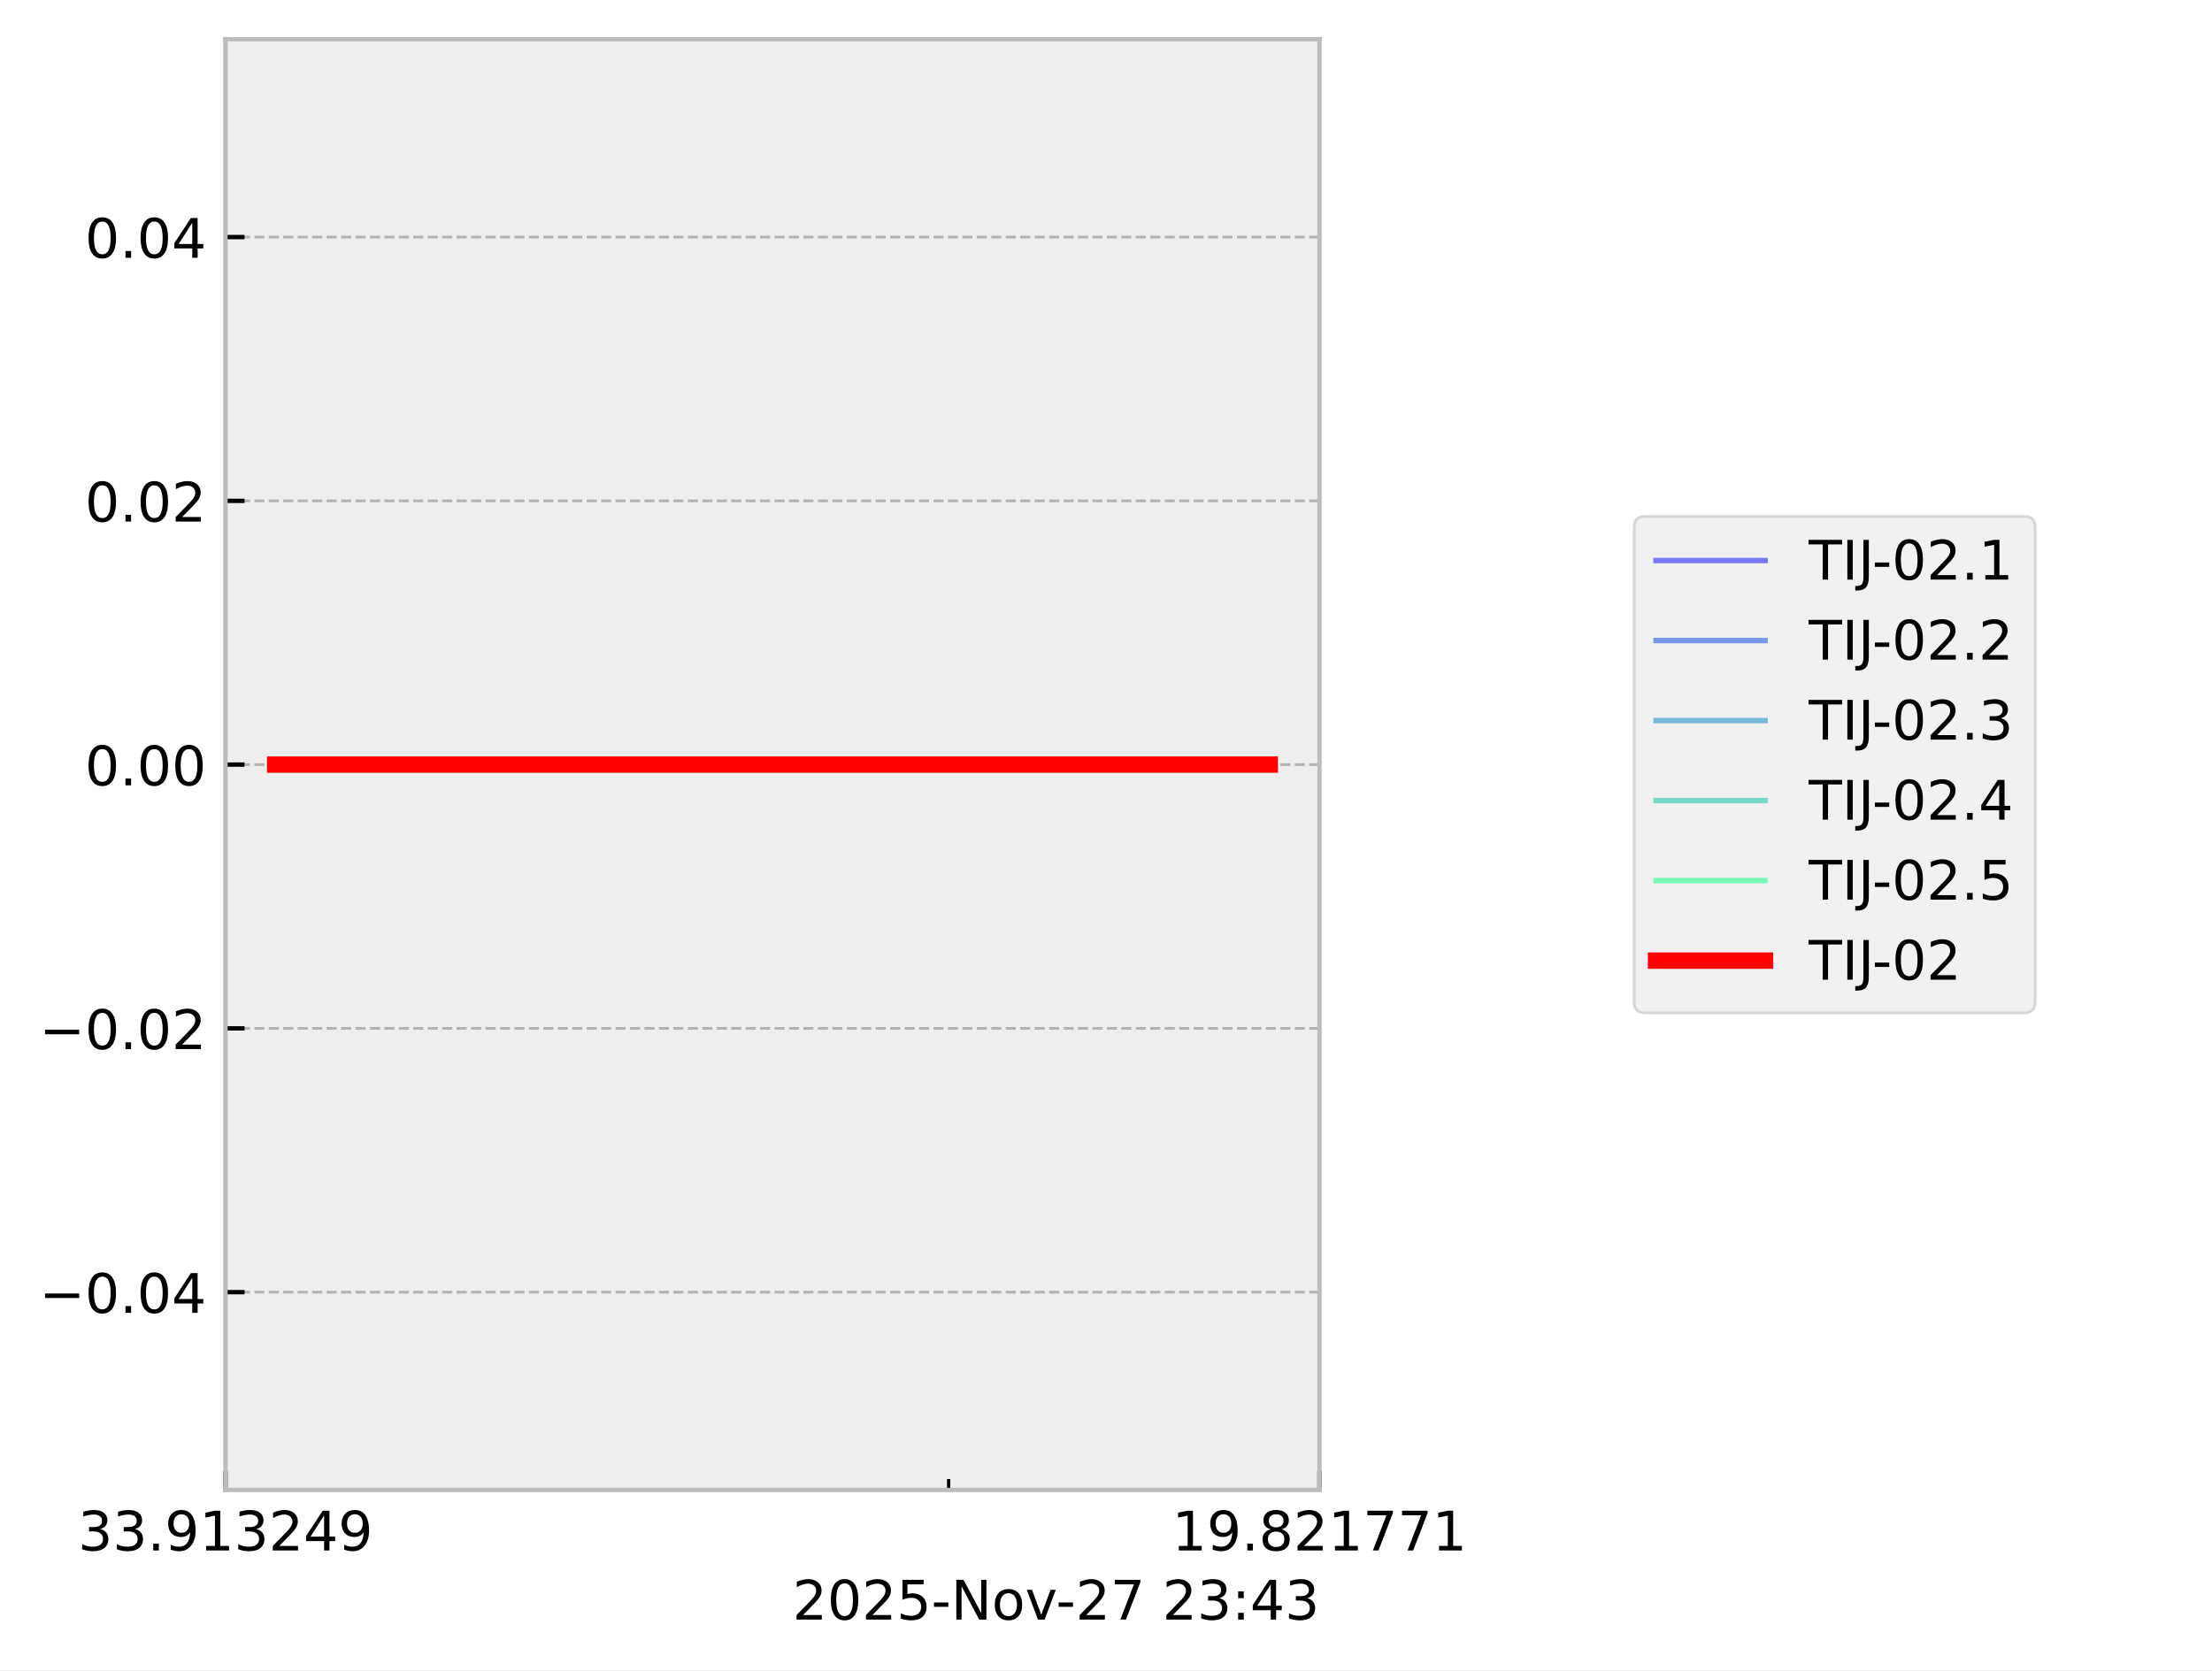
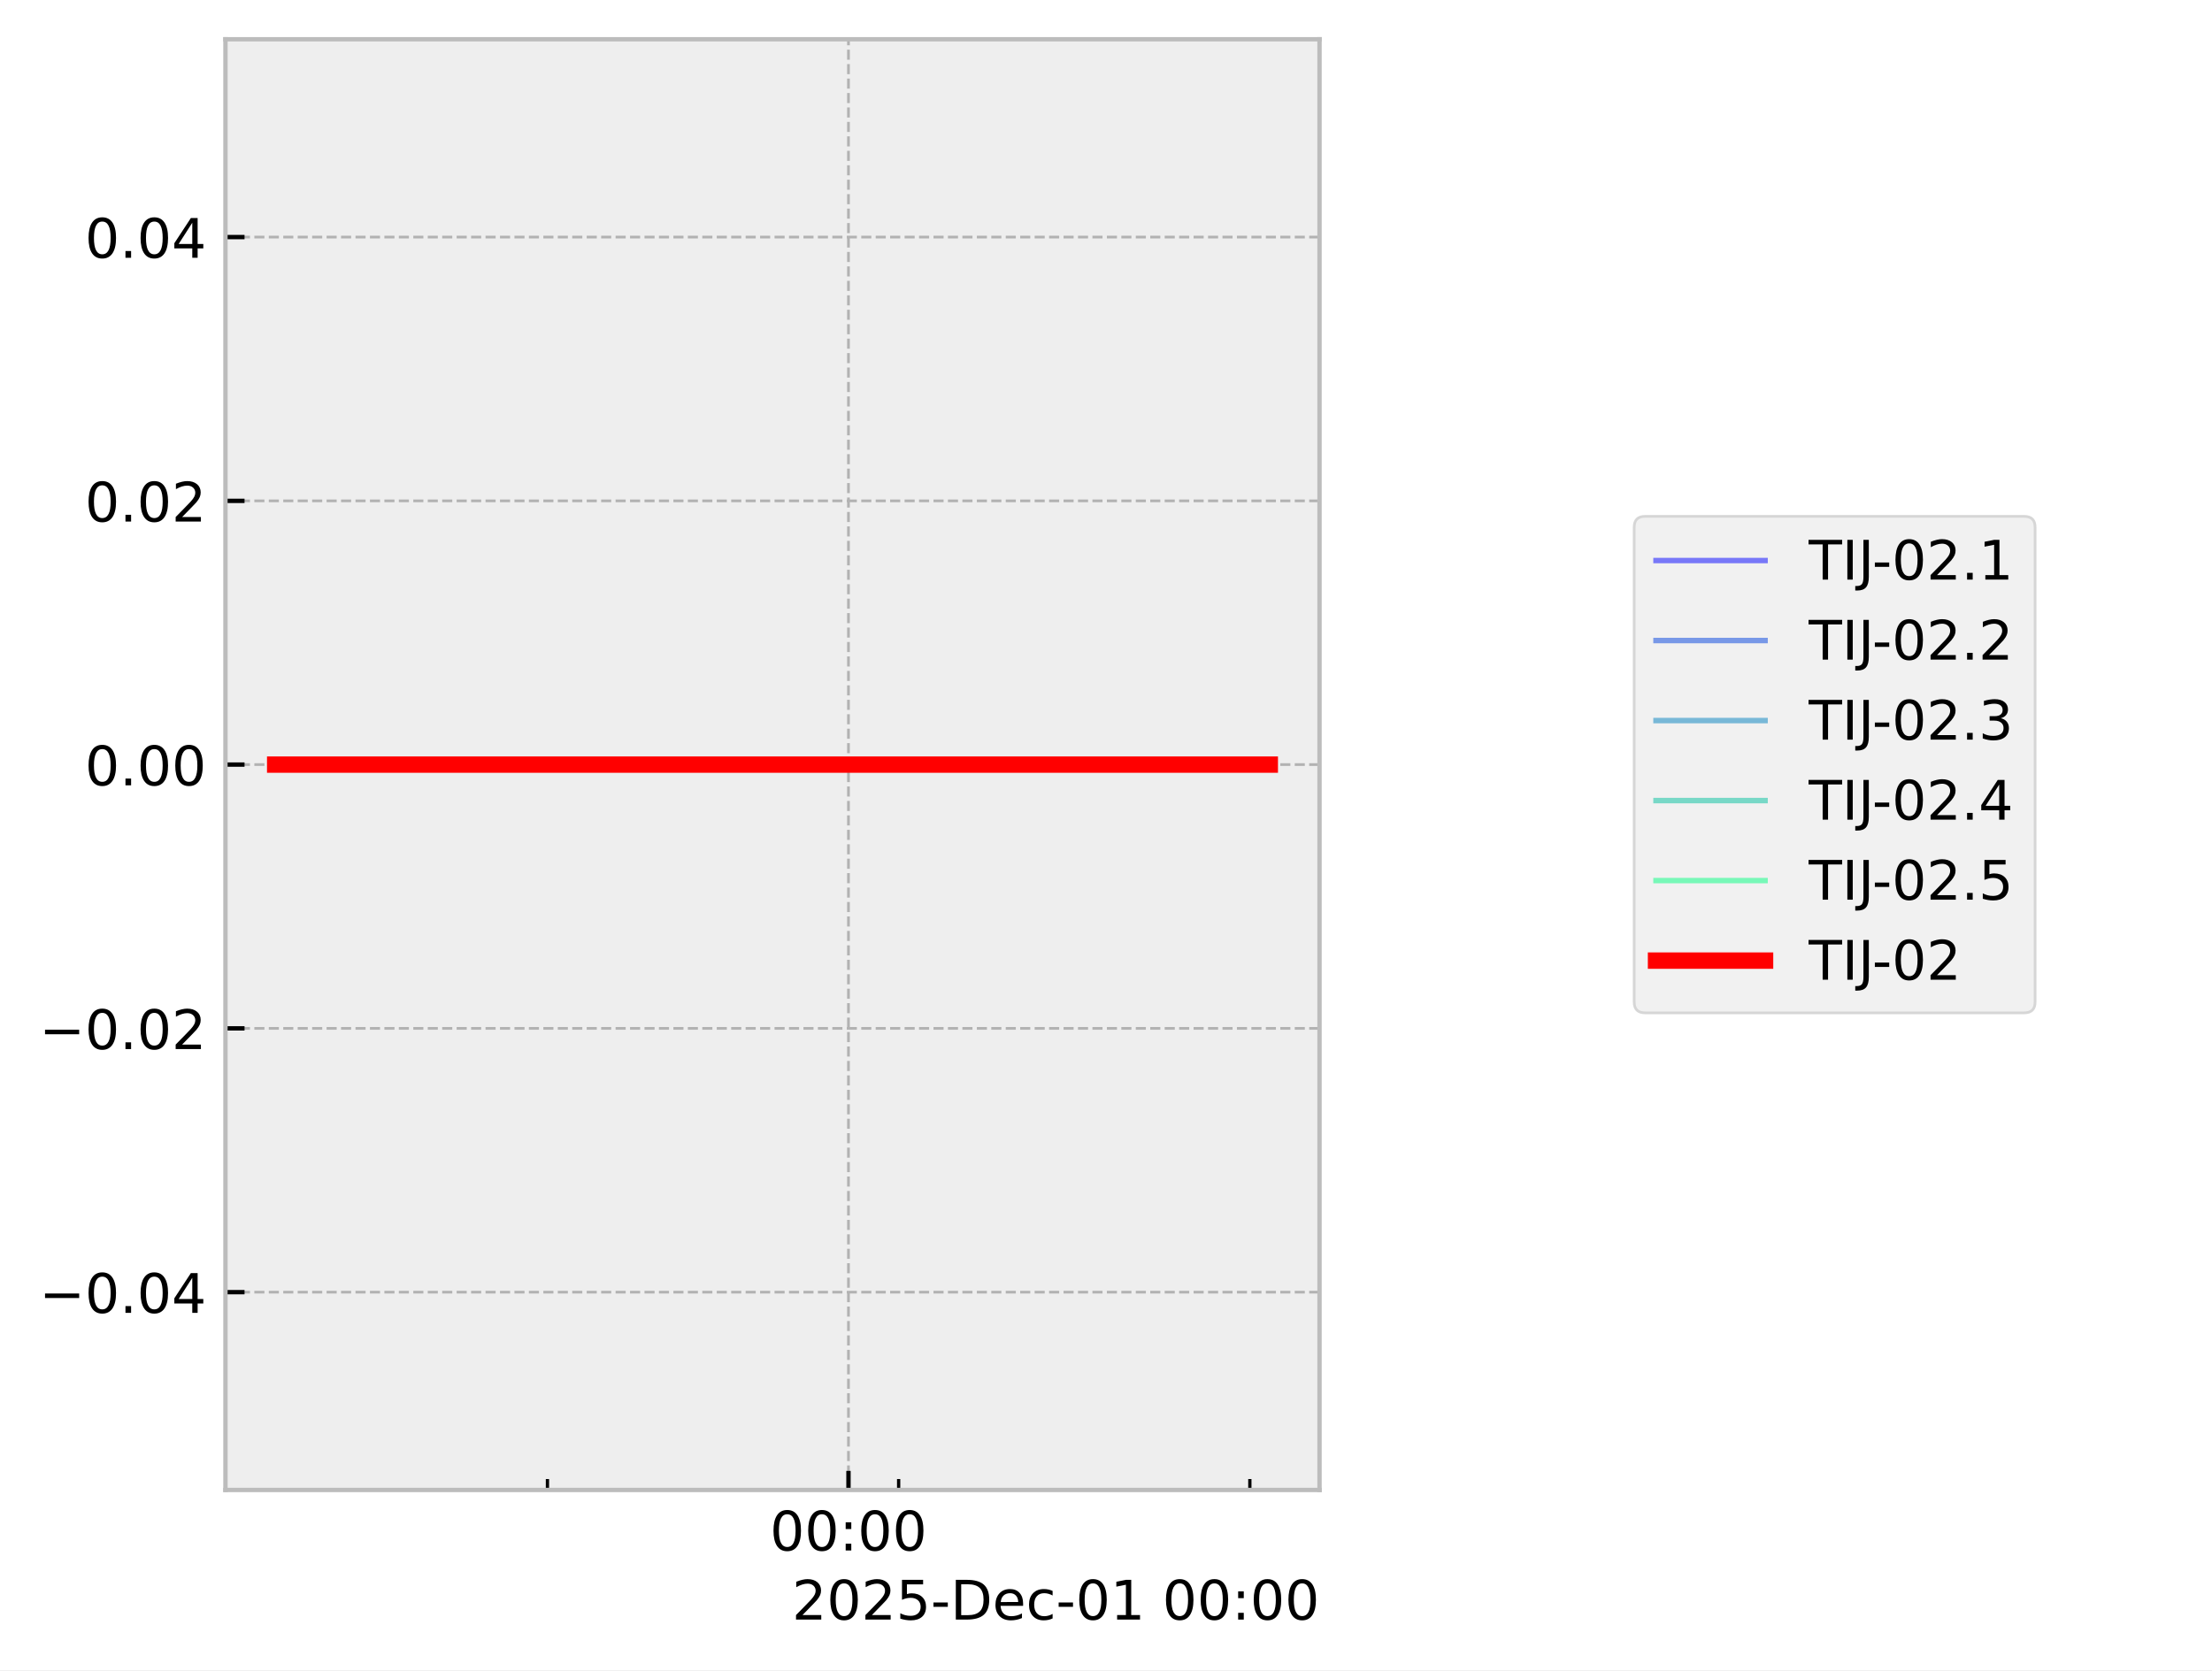
<svg xmlns="http://www.w3.org/2000/svg" xmlns:xlink="http://www.w3.org/1999/xlink" width="405.665pt" height="306.368pt" viewBox="0 0 405.665 306.368" version="1.1">
  <defs>
    <style type="text/css">*{stroke-linejoin: round; stroke-linecap: butt}</style>
  </defs>
  <g id="figure_1">
    <g id="patch_1">
      <path d="M 0 306.368  L 405.665 306.368  L 405.665 0  L 0 0  z " style="fill: #ffffff" />
    </g>
    <g id="axes_1">
      <g id="patch_2">
        <path d="M 41.345 273.312  L 241.991 273.312  L 241.991 7.2  L 41.345 7.2  z " style="fill: #eeeeee" />
      </g>
      <g id="matplotlib.axis_1">
        <g id="xtick_1">
          <g id="line2d_1">
-             <path d="M 41.345 273.312  L 41.345 7.2  " clip-path="url(#p475683cf12)" style="fill: none; stroke-dasharray: 1.85,0.8; stroke-dashoffset: 0; stroke: #b2b2b2; stroke-width: 0.5" />
+             <path d="M 155.604 273.312  L 155.604 7.2  " clip-path="url(#p43909d3e35)" style="fill: none; stroke-dasharray: 1.85,0.8; stroke-dashoffset: 0; stroke: #b2b2b2; stroke-width: 0.5" />
          </g>
          <g id="line2d_2">
            <defs>
-               <path id="m27b5d7726f" d="M 0 0  L 0 -3.5  " style="stroke: #000000; stroke-width: 0.8" />
-             </defs>
-             <g>
-               <use xlink:href="#m27b5d7726f" x="41.345" y="273.312" style="stroke: #000000; stroke-width: 0.8" />
+               <path id="m5851b4f809" d="M 0 0  L 0 -3.5  " style="stroke: #000000; stroke-width: 0.8" />
+             </defs>
+             <g>
+               <use xlink:href="#m5851b4f809" x="155.604" y="273.312" style="stroke: #000000; stroke-width: 0.8" />
            </g>
          </g>
          <g id="text_1">
-             <g transform="translate(14.30625 284.4104) scale(0.1 -0.1)">
+             <g transform="translate(141.1946 284.4104) scale(0.1 -0.1)">
              <defs>
-                 <path id="DejaVuSans-33" d="M 2597 2516  Q 3050 2419 3304 2112  Q 3559 1806 3559 1356  Q 3559 666 3084 287  Q 2609 -91 1734 -91  Q 1441 -91 1130 -33  Q 819 25 488 141  L 488 750  Q 750 597 1062 519  Q 1375 441 1716 441  Q 2309 441 2620 675  Q 2931 909 2931 1356  Q 2931 1769 2642 2001  Q 2353 2234 1838 2234  L 1294 2234  L 1294 2753  L 1863 2753  Q 2328 2753 2575 2939  Q 2822 3125 2822 3475  Q 2822 3834 2567 4026  Q 2313 4219 1838 4219  Q 1578 4219 1281 4162  Q 984 4106 628 3988  L 628 4550  Q 988 4650 1302 4700  Q 1616 4750 1894 4750  Q 2613 4750 3031 4423  Q 3450 4097 3450 3541  Q 3450 3153 3228 2886  Q 3006 2619 2597 2516  z " transform="scale(0.015625)" />
-                 <path id="DejaVuSans-2e" d="M 684 794  L 1344 794  L 1344 0  L 684 0  L 684 794  z " transform="scale(0.015625)" />
-                 <path id="DejaVuSans-39" d="M 703 97  L 703 672  Q 941 559 1184 500  Q 1428 441 1663 441  Q 2288 441 2617 861  Q 2947 1281 2994 2138  Q 2813 1869 2534 1725  Q 2256 1581 1919 1581  Q 1219 1581 811 2004  Q 403 2428 403 3163  Q 403 3881 828 4315  Q 1253 4750 1959 4750  Q 2769 4750 3195 4129  Q 3622 3509 3622 2328  Q 3622 1225 3098 567  Q 2575 -91 1691 -91  Q 1453 -91 1209 -44  Q 966 3 703 97  z M 1959 2075  Q 2384 2075 2632 2365  Q 2881 2656 2881 3163  Q 2881 3666 2632 3958  Q 2384 4250 1959 4250  Q 1534 4250 1286 3958  Q 1038 3666 1038 3163  Q 1038 2656 1286 2365  Q 1534 2075 1959 2075  z " transform="scale(0.015625)" />
-                 <path id="DejaVuSans-31" d="M 794 531  L 1825 531  L 1825 4091  L 703 3866  L 703 4441  L 1819 4666  L 2450 4666  L 2450 531  L 3481 531  L 3481 0  L 794 0  L 794 531  z " transform="scale(0.015625)" />
-                 <path id="DejaVuSans-32" d="M 1228 531  L 3431 531  L 3431 0  L 469 0  L 469 531  Q 828 903 1448 1529  Q 2069 2156 2228 2338  Q 2531 2678 2651 2914  Q 2772 3150 2772 3378  Q 2772 3750 2511 3984  Q 2250 4219 1831 4219  Q 1534 4219 1204 4116  Q 875 4013 500 3803  L 500 4441  Q 881 4594 1212 4672  Q 1544 4750 1819 4750  Q 2544 4750 2975 4387  Q 3406 4025 3406 3419  Q 3406 3131 3298 2873  Q 3191 2616 2906 2266  Q 2828 2175 2409 1742  Q 1991 1309 1228 531  z " transform="scale(0.015625)" />
-                 <path id="DejaVuSans-34" d="M 2419 4116  L 825 1625  L 2419 1625  L 2419 4116  z M 2253 4666  L 3047 4666  L 3047 1625  L 3713 1625  L 3713 1100  L 3047 1100  L 3047 0  L 2419 0  L 2419 1100  L 313 1100  L 313 1709  L 2253 4666  z " transform="scale(0.015625)" />
+                 <path id="DejaVuSans-30" d="M 2034 4250  Q 1547 4250 1301 3770  Q 1056 3291 1056 2328  Q 1056 1369 1301 889  Q 1547 409 2034 409  Q 2525 409 2770 889  Q 3016 1369 3016 2328  Q 3016 3291 2770 3770  Q 2525 4250 2034 4250  z M 2034 4750  Q 2819 4750 3233 4129  Q 3647 3509 3647 2328  Q 3647 1150 3233 529  Q 2819 -91 2034 -91  Q 1250 -91 836 529  Q 422 1150 422 2328  Q 422 3509 836 4129  Q 1250 4750 2034 4750  z " transform="scale(0.015625)" />
+                 <path id="DejaVuSans-3a" d="M 750 794  L 1409 794  L 1409 0  L 750 0  L 750 794  z M 750 3309  L 1409 3309  L 1409 2516  L 750 2516  L 750 3309  z " transform="scale(0.015625)" />
              </defs>
-               <use xlink:href="#DejaVuSans-33" />
-               <use xlink:href="#DejaVuSans-33" transform="translate(63.62305 0)" />
-               <use xlink:href="#DejaVuSans-2e" transform="translate(127.2461 0)" />
-               <use xlink:href="#DejaVuSans-39" transform="translate(159.0332 0)" />
-               <use xlink:href="#DejaVuSans-31" transform="translate(222.6562 0)" />
-               <use xlink:href="#DejaVuSans-33" transform="translate(286.2793 0)" />
-               <use xlink:href="#DejaVuSans-32" transform="translate(349.9023 0)" />
-               <use xlink:href="#DejaVuSans-34" transform="translate(413.5254 0)" />
-               <use xlink:href="#DejaVuSans-39" transform="translate(477.1484 0)" />
+               <use xlink:href="#DejaVuSans-30" />
+               <use xlink:href="#DejaVuSans-30" transform="translate(63.62305 0)" />
+               <use xlink:href="#DejaVuSans-3a" transform="translate(127.2461 0)" />
+               <use xlink:href="#DejaVuSans-30" transform="translate(160.9375 0)" />
+               <use xlink:href="#DejaVuSans-30" transform="translate(224.5605 0)" />
            </g>
          </g>
        </g>
        <g id="xtick_2">
          <g id="line2d_3">
-             <path d="M 241.991 273.312  L 241.991 7.2  " clip-path="url(#p475683cf12)" style="fill: none; stroke-dasharray: 1.85,0.8; stroke-dashoffset: 0; stroke: #b2b2b2; stroke-width: 0.5" />
-           </g>
+             <defs>
+               <path id="m21eb4bd838" d="M 0 0  L 0 -2  " style="stroke: #000000; stroke-width: 0.6" />
+             </defs>
+             <g>
+               <use xlink:href="#m21eb4bd838" x="100.397" y="273.312" style="stroke: #000000; stroke-width: 0.6" />
+             </g>
+           </g>
+         </g>
+         <g id="xtick_3">
          <g id="line2d_4">
            <g>
-               <use xlink:href="#m27b5d7726f" x="241.991" y="273.312" style="stroke: #000000; stroke-width: 0.8" />
-             </g>
-           </g>
-           <g id="text_2">
-             <g transform="translate(214.9522 284.4104) scale(0.1 -0.1)">
-               <defs>
-                 <path id="DejaVuSans-38" d="M 2034 2216  Q 1584 2216 1326 1975  Q 1069 1734 1069 1313  Q 1069 891 1326 650  Q 1584 409 2034 409  Q 2484 409 2743 651  Q 3003 894 3003 1313  Q 3003 1734 2745 1975  Q 2488 2216 2034 2216  z M 1403 2484  Q 997 2584 770 2862  Q 544 3141 544 3541  Q 544 4100 942 4425  Q 1341 4750 2034 4750  Q 2731 4750 3128 4425  Q 3525 4100 3525 3541  Q 3525 3141 3298 2862  Q 3072 2584 2669 2484  Q 3125 2378 3379 2068  Q 3634 1759 3634 1313  Q 3634 634 3220 271  Q 2806 -91 2034 -91  Q 1263 -91 848 271  Q 434 634 434 1313  Q 434 1759 690 2068  Q 947 2378 1403 2484  z M 1172 3481  Q 1172 3119 1398 2916  Q 1625 2713 2034 2713  Q 2441 2713 2670 2916  Q 2900 3119 2900 3481  Q 2900 3844 2670 4047  Q 2441 4250 2034 4250  Q 1625 4250 1398 4047  Q 1172 3844 1172 3481  z " transform="scale(0.015625)" />
-                 <path id="DejaVuSans-37" d="M 525 4666  L 3525 4666  L 3525 4397  L 1831 0  L 1172 0  L 2766 4134  L 525 4134  L 525 4666  z " transform="scale(0.015625)" />
-               </defs>
-               <use xlink:href="#DejaVuSans-31" />
-               <use xlink:href="#DejaVuSans-39" transform="translate(63.62305 0)" />
-               <use xlink:href="#DejaVuSans-2e" transform="translate(127.2461 0)" />
-               <use xlink:href="#DejaVuSans-38" transform="translate(159.0332 0)" />
-               <use xlink:href="#DejaVuSans-32" transform="translate(222.6562 0)" />
-               <use xlink:href="#DejaVuSans-31" transform="translate(286.2793 0)" />
-               <use xlink:href="#DejaVuSans-37" transform="translate(349.9023 0)" />
-               <use xlink:href="#DejaVuSans-37" transform="translate(413.5254 0)" />
-               <use xlink:href="#DejaVuSans-31" transform="translate(477.1484 0)" />
-             </g>
-           </g>
-         </g>
-         <g id="xtick_3">
+               <use xlink:href="#m21eb4bd838" x="164.805" y="273.312" style="stroke: #000000; stroke-width: 0.6" />
+             </g>
+           </g>
+         </g>
+         <g id="xtick_4">
          <g id="line2d_5">
-             <defs>
-               <path id="mb54c30d973" d="M 0 0  L 0 -2  " style="stroke: #000000; stroke-width: 0.6" />
-             </defs>
-             <g>
-               <use xlink:href="#mb54c30d973" x="173.975" y="273.312" style="stroke: #000000; stroke-width: 0.6" />
-             </g>
-           </g>
-         </g>
-         <g id="text_3">
-           <g transform="translate(145.3475 297.0886) scale(0.1 -0.1)">
-             <defs>
-               <path id="DejaVuSans-30" d="M 2034 4250  Q 1547 4250 1301 3770  Q 1056 3291 1056 2328  Q 1056 1369 1301 889  Q 1547 409 2034 409  Q 2525 409 2770 889  Q 3016 1369 3016 2328  Q 3016 3291 2770 3770  Q 2525 4250 2034 4250  z M 2034 4750  Q 2819 4750 3233 4129  Q 3647 3509 3647 2328  Q 3647 1150 3233 529  Q 2819 -91 2034 -91  Q 1250 -91 836 529  Q 422 1150 422 2328  Q 422 3509 836 4129  Q 1250 4750 2034 4750  z " transform="scale(0.015625)" />
+             <g>
+               <use xlink:href="#m21eb4bd838" x="229.213" y="273.312" style="stroke: #000000; stroke-width: 0.6" />
+             </g>
+           </g>
+         </g>
+         <g id="text_2">
+           <g transform="translate(145.2522 297.0886) scale(0.1 -0.1)">
+             <defs>
+               <path id="DejaVuSans-32" d="M 1228 531  L 3431 531  L 3431 0  L 469 0  L 469 531  Q 828 903 1448 1529  Q 2069 2156 2228 2338  Q 2531 2678 2651 2914  Q 2772 3150 2772 3378  Q 2772 3750 2511 3984  Q 2250 4219 1831 4219  Q 1534 4219 1204 4116  Q 875 4013 500 3803  L 500 4441  Q 881 4594 1212 4672  Q 1544 4750 1819 4750  Q 2544 4750 2975 4387  Q 3406 4025 3406 3419  Q 3406 3131 3298 2873  Q 3191 2616 2906 2266  Q 2828 2175 2409 1742  Q 1991 1309 1228 531  z " transform="scale(0.015625)" />
              <path id="DejaVuSans-35" d="M 691 4666  L 3169 4666  L 3169 4134  L 1269 4134  L 1269 2991  Q 1406 3038 1543 3061  Q 1681 3084 1819 3084  Q 2600 3084 3056 2656  Q 3513 2228 3513 1497  Q 3513 744 3044 326  Q 2575 -91 1722 -91  Q 1428 -91 1123 -41  Q 819 9 494 109  L 494 744  Q 775 591 1075 516  Q 1375 441 1709 441  Q 2250 441 2565 725  Q 2881 1009 2881 1497  Q 2881 1984 2565 2268  Q 2250 2553 1709 2553  Q 1456 2553 1204 2497  Q 953 2441 691 2322  L 691 4666  z " transform="scale(0.015625)" />
              <path id="DejaVuSans-2d" d="M 313 2009  L 1997 2009  L 1997 1497  L 313 1497  L 313 2009  z " transform="scale(0.015625)" />
-               <path id="DejaVuSans-4e" d="M 628 4666  L 1478 4666  L 3547 763  L 3547 4666  L 4159 4666  L 4159 0  L 3309 0  L 1241 3903  L 1241 0  L 628 0  L 628 4666  z " transform="scale(0.015625)" />
-               <path id="DejaVuSans-6f" d="M 1959 3097  Q 1497 3097 1228 2736  Q 959 2375 959 1747  Q 959 1119 1226 758  Q 1494 397 1959 397  Q 2419 397 2687 759  Q 2956 1122 2956 1747  Q 2956 2369 2687 2733  Q 2419 3097 1959 3097  z M 1959 3584  Q 2709 3584 3137 3096  Q 3566 2609 3566 1747  Q 3566 888 3137 398  Q 2709 -91 1959 -91  Q 1206 -91 779 398  Q 353 888 353 1747  Q 353 2609 779 3096  Q 1206 3584 1959 3584  z " transform="scale(0.015625)" />
-               <path id="DejaVuSans-76" d="M 191 3500  L 800 3500  L 1894 563  L 2988 3500  L 3597 3500  L 2284 0  L 1503 0  L 191 3500  z " transform="scale(0.015625)" />
+               <path id="DejaVuSans-44" d="M 1259 4147  L 1259 519  L 2022 519  Q 2988 519 3436 956  Q 3884 1394 3884 2338  Q 3884 3275 3436 3711  Q 2988 4147 2022 4147  L 1259 4147  z M 628 4666  L 1925 4666  Q 3281 4666 3915 4102  Q 4550 3538 4550 2338  Q 4550 1131 3912 565  Q 3275 0 1925 0  L 628 0  L 628 4666  z " transform="scale(0.015625)" />
+               <path id="DejaVuSans-65" d="M 3597 1894  L 3597 1613  L 953 1613  Q 991 1019 1311 708  Q 1631 397 2203 397  Q 2534 397 2845 478  Q 3156 559 3463 722  L 3463 178  Q 3153 47 2828 -22  Q 2503 -91 2169 -91  Q 1331 -91 842 396  Q 353 884 353 1716  Q 353 2575 817 3079  Q 1281 3584 2069 3584  Q 2775 3584 3186 3129  Q 3597 2675 3597 1894  z M 3022 2063  Q 3016 2534 2758 2815  Q 2500 3097 2075 3097  Q 1594 3097 1305 2825  Q 1016 2553 972 2059  L 3022 2063  z " transform="scale(0.015625)" />
+               <path id="DejaVuSans-63" d="M 3122 3366  L 3122 2828  Q 2878 2963 2633 3030  Q 2388 3097 2138 3097  Q 1578 3097 1268 2742  Q 959 2388 959 1747  Q 959 1106 1268 751  Q 1578 397 2138 397  Q 2388 397 2633 464  Q 2878 531 3122 666  L 3122 134  Q 2881 22 2623 -34  Q 2366 -91 2075 -91  Q 1284 -91 818 406  Q 353 903 353 1747  Q 353 2603 823 3093  Q 1294 3584 2113 3584  Q 2378 3584 2631 3529  Q 2884 3475 3122 3366  z " transform="scale(0.015625)" />
+               <path id="DejaVuSans-31" d="M 794 531  L 1825 531  L 1825 4091  L 703 3866  L 703 4441  L 1819 4666  L 2450 4666  L 2450 531  L 3481 531  L 3481 0  L 794 0  L 794 531  z " transform="scale(0.015625)" />
              <path id="DejaVuSans-20" transform="scale(0.015625)" />
-               <path id="DejaVuSans-3a" d="M 750 794  L 1409 794  L 1409 0  L 750 0  L 750 794  z M 750 3309  L 1409 3309  L 1409 2516  L 750 2516  L 750 3309  z " transform="scale(0.015625)" />
            </defs>
            <use xlink:href="#DejaVuSans-32" />
            <use xlink:href="#DejaVuSans-30" transform="translate(63.62305 0)" />
            <use xlink:href="#DejaVuSans-32" transform="translate(127.2461 0)" />
            <use xlink:href="#DejaVuSans-35" transform="translate(190.8691 0)" />
            <use xlink:href="#DejaVuSans-2d" transform="translate(254.4922 0)" />
-             <use xlink:href="#DejaVuSans-4e" transform="translate(290.5762 0)" />
-             <use xlink:href="#DejaVuSans-6f" transform="translate(365.3809 0)" />
-             <use xlink:href="#DejaVuSans-76" transform="translate(426.5625 0)" />
-             <use xlink:href="#DejaVuSans-2d" transform="translate(483.1172 0)" />
-             <use xlink:href="#DejaVuSans-32" transform="translate(519.2012 0)" />
-             <use xlink:href="#DejaVuSans-37" transform="translate(582.8242 0)" />
-             <use xlink:href="#DejaVuSans-20" transform="translate(646.4473 0)" />
-             <use xlink:href="#DejaVuSans-32" transform="translate(678.2344 0)" />
-             <use xlink:href="#DejaVuSans-33" transform="translate(741.8574 0)" />
-             <use xlink:href="#DejaVuSans-3a" transform="translate(805.4805 0)" />
-             <use xlink:href="#DejaVuSans-34" transform="translate(839.1719 0)" />
-             <use xlink:href="#DejaVuSans-33" transform="translate(902.7949 0)" />
+             <use xlink:href="#DejaVuSans-44" transform="translate(290.5762 0)" />
+             <use xlink:href="#DejaVuSans-65" transform="translate(367.5781 0)" />
+             <use xlink:href="#DejaVuSans-63" transform="translate(429.1016 0)" />
+             <use xlink:href="#DejaVuSans-2d" transform="translate(484.082 0)" />
+             <use xlink:href="#DejaVuSans-30" transform="translate(520.166 0)" />
+             <use xlink:href="#DejaVuSans-31" transform="translate(583.7891 0)" />
+             <use xlink:href="#DejaVuSans-20" transform="translate(647.4121 0)" />
+             <use xlink:href="#DejaVuSans-30" transform="translate(679.1992 0)" />
+             <use xlink:href="#DejaVuSans-30" transform="translate(742.8223 0)" />
+             <use xlink:href="#DejaVuSans-3a" transform="translate(806.4453 0)" />
+             <use xlink:href="#DejaVuSans-30" transform="translate(840.1367 0)" />
+             <use xlink:href="#DejaVuSans-30" transform="translate(903.7598 0)" />
          </g>
        </g>
      </g>
      <g id="matplotlib.axis_2">
        <g id="ytick_1">
          <g id="line2d_6">
-             <path d="M 41.345 237.024  L 241.991 237.024  " clip-path="url(#p475683cf12)" style="fill: none; stroke-dasharray: 1.85,0.8; stroke-dashoffset: 0; stroke: #b2b2b2; stroke-width: 0.5" />
+             <path d="M 41.345 237.024  L 241.991 237.024  " clip-path="url(#p43909d3e35)" style="fill: none; stroke-dasharray: 1.85,0.8; stroke-dashoffset: 0; stroke: #b2b2b2; stroke-width: 0.5" />
          </g>
          <g id="line2d_7">
            <defs>
-               <path id="mae4fdb8801" d="M 0 0  L 3.5 0  " style="stroke: #000000; stroke-width: 0.8" />
-             </defs>
-             <g>
-               <use xlink:href="#mae4fdb8801" x="41.345" y="237.024" style="stroke: #000000; stroke-width: 0.8" />
-             </g>
-           </g>
-           <g id="text_4">
+               <path id="mce10d69101" d="M 0 0  L 3.5 0  " style="stroke: #000000; stroke-width: 0.8" />
+             </defs>
+             <g>
+               <use xlink:href="#mce10d69101" x="41.345" y="237.024" style="stroke: #000000; stroke-width: 0.8" />
+             </g>
+           </g>
+           <g id="text_3">
            <g transform="translate(7.2 240.8232) scale(0.1 -0.1)">
              <defs>
                <path id="DejaVuSans-2212" d="M 678 2272  L 4684 2272  L 4684 1741  L 678 1741  L 678 2272  z " transform="scale(0.015625)" />
+                 <path id="DejaVuSans-2e" d="M 684 794  L 1344 794  L 1344 0  L 684 0  L 684 794  z " transform="scale(0.015625)" />
+                 <path id="DejaVuSans-34" d="M 2419 4116  L 825 1625  L 2419 1625  L 2419 4116  z M 2253 4666  L 3047 4666  L 3047 1625  L 3713 1625  L 3713 1100  L 3047 1100  L 3047 0  L 2419 0  L 2419 1100  L 313 1100  L 313 1709  L 2253 4666  z " transform="scale(0.015625)" />
              </defs>
              <use xlink:href="#DejaVuSans-2212" />
              <use xlink:href="#DejaVuSans-30" transform="translate(83.78906 0)" />
              <use xlink:href="#DejaVuSans-2e" transform="translate(147.4121 0)" />
              <use xlink:href="#DejaVuSans-30" transform="translate(179.1992 0)" />
              <use xlink:href="#DejaVuSans-34" transform="translate(242.8223 0)" />
            </g>
          </g>
        </g>
        <g id="ytick_2">
          <g id="line2d_8">
-             <path d="M 41.345 188.64  L 241.991 188.64  " clip-path="url(#p475683cf12)" style="fill: none; stroke-dasharray: 1.85,0.8; stroke-dashoffset: 0; stroke: #b2b2b2; stroke-width: 0.5" />
+             <path d="M 41.345 188.64  L 241.991 188.64  " clip-path="url(#p43909d3e35)" style="fill: none; stroke-dasharray: 1.85,0.8; stroke-dashoffset: 0; stroke: #b2b2b2; stroke-width: 0.5" />
          </g>
          <g id="line2d_9">
            <g>
-               <use xlink:href="#mae4fdb8801" x="41.345" y="188.64" style="stroke: #000000; stroke-width: 0.8" />
-             </g>
-           </g>
-           <g id="text_5">
+               <use xlink:href="#mce10d69101" x="41.345" y="188.64" style="stroke: #000000; stroke-width: 0.8" />
+             </g>
+           </g>
+           <g id="text_4">
            <g transform="translate(7.2 192.4392) scale(0.1 -0.1)">
              <use xlink:href="#DejaVuSans-2212" />
              <use xlink:href="#DejaVuSans-30" transform="translate(83.78906 0)" />
              <use xlink:href="#DejaVuSans-2e" transform="translate(147.4121 0)" />
              <use xlink:href="#DejaVuSans-30" transform="translate(179.1992 0)" />
              <use xlink:href="#DejaVuSans-32" transform="translate(242.8223 0)" />
            </g>
          </g>
        </g>
        <g id="ytick_3">
          <g id="line2d_10">
-             <path d="M 41.345 140.256  L 241.991 140.256  " clip-path="url(#p475683cf12)" style="fill: none; stroke-dasharray: 1.85,0.8; stroke-dashoffset: 0; stroke: #b2b2b2; stroke-width: 0.5" />
+             <path d="M 41.345 140.256  L 241.991 140.256  " clip-path="url(#p43909d3e35)" style="fill: none; stroke-dasharray: 1.85,0.8; stroke-dashoffset: 0; stroke: #b2b2b2; stroke-width: 0.5" />
          </g>
          <g id="line2d_11">
            <g>
-               <use xlink:href="#mae4fdb8801" x="41.345" y="140.256" style="stroke: #000000; stroke-width: 0.8" />
-             </g>
-           </g>
-           <g id="text_6">
+               <use xlink:href="#mce10d69101" x="41.345" y="140.256" style="stroke: #000000; stroke-width: 0.8" />
+             </g>
+           </g>
+           <g id="text_5">
            <g transform="translate(15.57969 144.0552) scale(0.1 -0.1)">
              <use xlink:href="#DejaVuSans-30" />
              <use xlink:href="#DejaVuSans-2e" transform="translate(63.62305 0)" />
              <use xlink:href="#DejaVuSans-30" transform="translate(95.41016 0)" />
              <use xlink:href="#DejaVuSans-30" transform="translate(159.0332 0)" />
            </g>
          </g>
        </g>
        <g id="ytick_4">
          <g id="line2d_12">
-             <path d="M 41.345 91.872  L 241.991 91.872  " clip-path="url(#p475683cf12)" style="fill: none; stroke-dasharray: 1.85,0.8; stroke-dashoffset: 0; stroke: #b2b2b2; stroke-width: 0.5" />
+             <path d="M 41.345 91.872  L 241.991 91.872  " clip-path="url(#p43909d3e35)" style="fill: none; stroke-dasharray: 1.85,0.8; stroke-dashoffset: 0; stroke: #b2b2b2; stroke-width: 0.5" />
          </g>
          <g id="line2d_13">
            <g>
-               <use xlink:href="#mae4fdb8801" x="41.345" y="91.872" style="stroke: #000000; stroke-width: 0.8" />
-             </g>
-           </g>
-           <g id="text_7">
+               <use xlink:href="#mce10d69101" x="41.345" y="91.872" style="stroke: #000000; stroke-width: 0.8" />
+             </g>
+           </g>
+           <g id="text_6">
            <g transform="translate(15.57969 95.67122) scale(0.1 -0.1)">
              <use xlink:href="#DejaVuSans-30" />
              <use xlink:href="#DejaVuSans-2e" transform="translate(63.62305 0)" />
              <use xlink:href="#DejaVuSans-30" transform="translate(95.41016 0)" />
              <use xlink:href="#DejaVuSans-32" transform="translate(159.0332 0)" />
            </g>
          </g>
        </g>
        <g id="ytick_5">
          <g id="line2d_14">
-             <path d="M 41.345 43.488  L 241.991 43.488  " clip-path="url(#p475683cf12)" style="fill: none; stroke-dasharray: 1.85,0.8; stroke-dashoffset: 0; stroke: #b2b2b2; stroke-width: 0.5" />
+             <path d="M 41.345 43.488  L 241.991 43.488  " clip-path="url(#p43909d3e35)" style="fill: none; stroke-dasharray: 1.85,0.8; stroke-dashoffset: 0; stroke: #b2b2b2; stroke-width: 0.5" />
          </g>
          <g id="line2d_15">
            <g>
-               <use xlink:href="#mae4fdb8801" x="41.345" y="43.488" style="stroke: #000000; stroke-width: 0.8" />
-             </g>
-           </g>
-           <g id="text_8">
+               <use xlink:href="#mce10d69101" x="41.345" y="43.488" style="stroke: #000000; stroke-width: 0.8" />
+             </g>
+           </g>
+           <g id="text_7">
            <g transform="translate(15.57969 47.28722) scale(0.1 -0.1)">
              <use xlink:href="#DejaVuSans-30" />
              <use xlink:href="#DejaVuSans-2e" transform="translate(63.62305 0)" />
              <use xlink:href="#DejaVuSans-30" transform="translate(95.41016 0)" />
              <use xlink:href="#DejaVuSans-34" transform="translate(159.0332 0)" />
            </g>
          </g>
        </g>
      </g>
      <g id="line2d_16">
-         <path d="M 50.466 140.256  L 70.54 140.256  L 159.204 140.256  L 165.468 140.256  L 187.612 140.256  L 232.025 140.256  L 232.131 140.256  L 232.768 140.256  L 232.871 140.256  " clip-path="url(#p475683cf12)" style="fill: none; stroke: #0000ff; stroke-opacity: 0.5; stroke-linecap: square" />
+         <path d="M 50.466 140.256  L 58.581 140.256  L 94.425 140.256  L 96.958 140.256  L 105.91 140.256  L 123.865 140.256  L 123.908 140.256  L 124.165 140.256  L 232.43 140.256  L 232.871 140.256  " clip-path="url(#p43909d3e35)" style="fill: none; stroke: #0000ff; stroke-opacity: 0.5; stroke-linecap: square" />
      </g>
      <g id="line2d_17">
-         <path d="M 50.466 140.256  L 70.54 140.256  L 159.204 140.256  L 165.468 140.256  L 187.612 140.256  L 232.025 140.256  L 232.131 140.256  L 232.768 140.256  L 232.871 140.256  " clip-path="url(#p475683cf12)" style="fill: none; stroke: #0040df; stroke-opacity: 0.5; stroke-linecap: square" />
+         <path d="M 50.466 140.256  L 58.581 140.256  L 94.425 140.256  L 96.958 140.256  L 105.91 140.256  L 123.865 140.256  L 123.908 140.256  L 124.165 140.256  L 232.43 140.256  L 232.871 140.256  " clip-path="url(#p43909d3e35)" style="fill: none; stroke: #0040df; stroke-opacity: 0.5; stroke-linecap: square" />
      </g>
      <g id="line2d_18">
-         <path d="M 50.466 140.256  L 70.54 140.256  L 159.204 140.256  L 165.468 140.256  L 187.612 140.256  L 232.025 140.256  L 232.131 140.256  L 232.768 140.256  L 232.871 140.256  " clip-path="url(#p475683cf12)" style="fill: none; stroke: #0080bf; stroke-opacity: 0.5; stroke-linecap: square" />
+         <path d="M 50.466 140.256  L 58.581 140.256  L 94.425 140.256  L 96.958 140.256  L 105.91 140.256  L 123.865 140.256  L 123.908 140.256  L 124.165 140.256  L 232.43 140.256  L 232.871 140.256  " clip-path="url(#p43909d3e35)" style="fill: none; stroke: #0080bf; stroke-opacity: 0.5; stroke-linecap: square" />
      </g>
      <g id="line2d_19">
-         <path d="M 50.466 140.256  L 70.54 140.256  L 159.204 140.256  L 165.468 140.256  L 187.612 140.256  L 232.025 140.256  L 232.131 140.256  L 232.768 140.256  L 232.871 140.256  " clip-path="url(#p475683cf12)" style="fill: none; stroke: #00c09f; stroke-opacity: 0.5; stroke-linecap: square" />
+         <path d="M 50.466 140.256  L 58.581 140.256  L 94.425 140.256  L 96.958 140.256  L 105.91 140.256  L 123.865 140.256  L 123.908 140.256  L 124.165 140.256  L 232.43 140.256  L 232.871 140.256  " clip-path="url(#p43909d3e35)" style="fill: none; stroke: #00c09f; stroke-opacity: 0.5; stroke-linecap: square" />
      </g>
      <g id="line2d_20">
-         <path d="M 50.466 140.256  L 70.54 140.256  L 159.204 140.256  L 165.468 140.256  L 187.612 140.256  L 232.025 140.256  L 232.131 140.256  L 232.768 140.256  L 232.871 140.256  " clip-path="url(#p475683cf12)" style="fill: none; stroke: #00ff80; stroke-opacity: 0.5; stroke-linecap: square" />
+         <path d="M 50.466 140.256  L 58.581 140.256  L 94.425 140.256  L 96.958 140.256  L 105.91 140.256  L 123.865 140.256  L 123.908 140.256  L 124.165 140.256  L 232.43 140.256  L 232.871 140.256  " clip-path="url(#p43909d3e35)" style="fill: none; stroke: #00ff80; stroke-opacity: 0.5; stroke-linecap: square" />
      </g>
      <g id="line2d_21">
-         <path d="M 50.466 140.256  L 70.54 140.256  L 159.204 140.256  L 165.468 140.256  L 187.612 140.256  L 232.025 140.256  L 232.131 140.256  L 232.768 140.256  L 232.871 140.256  " clip-path="url(#p475683cf12)" style="fill: none; stroke: #ff0000; stroke-width: 3; stroke-linecap: square" />
+         <path d="M 50.466 140.256  L 58.581 140.256  L 94.425 140.256  L 96.958 140.256  L 105.91 140.256  L 123.865 140.256  L 123.908 140.256  L 124.165 140.256  L 232.43 140.256  L 232.871 140.256  " clip-path="url(#p43909d3e35)" style="fill: none; stroke: #ff0000; stroke-width: 3; stroke-linecap: square" />
      </g>
      <g id="patch_3">
        <path d="M 41.345 273.312  L 41.345 7.2  " style="fill: none; stroke: #bcbcbc; stroke-width: 0.8; stroke-linejoin: miter; stroke-linecap: square" />
      </g>
      <g id="patch_4">
        <path d="M 241.991 273.312  L 241.991 7.2  " style="fill: none; stroke: #bcbcbc; stroke-width: 0.8; stroke-linejoin: miter; stroke-linecap: square" />
      </g>
      <g id="patch_5">
        <path d="M 41.345 273.312  L 241.991 273.312  " style="fill: none; stroke: #bcbcbc; stroke-width: 0.8; stroke-linejoin: miter; stroke-linecap: square" />
      </g>
      <g id="patch_6">
        <path d="M 41.345 7.2  L 241.991 7.2  " style="fill: none; stroke: #bcbcbc; stroke-width: 0.8; stroke-linejoin: miter; stroke-linecap: square" />
      </g>
    </g>
    <g id="axes_2">
      <g id="legend_1">
        <g id="patch_7">
          <path d="M 301.702 185.79  L 371.22 185.79  Q 373.22 185.79 373.22 183.79  L 373.22 96.722  Q 373.22 94.722 371.22 94.722  L 301.702 94.722  Q 299.702 94.722 299.702 96.722  L 299.702 183.79  Q 299.702 185.79 301.702 185.79  z " style="fill: #eeeeee; opacity: 0.8; stroke: #cccccc; stroke-width: 0.5; stroke-linejoin: miter" />
        </g>
        <g id="line2d_22">
          <path d="M 303.702 102.82  L 313.702 102.82  L 323.702 102.82  " style="fill: none; stroke: #0000ff; stroke-opacity: 0.5; stroke-linecap: square" />
        </g>
-         <g id="text_9">
+         <g id="text_8">
          <g transform="translate(331.7016 106.3201) scale(0.1 -0.1)">
            <defs>
              <path id="DejaVuSans-54" d="M -19 4666  L 3928 4666  L 3928 4134  L 2272 4134  L 2272 0  L 1638 0  L 1638 4134  L -19 4134  L -19 4666  z " transform="scale(0.015625)" />
              <path id="DejaVuSans-49" d="M 628 4666  L 1259 4666  L 1259 0  L 628 0  L 628 4666  z " transform="scale(0.015625)" />
              <path id="DejaVuSans-4a" d="M 628 4666  L 1259 4666  L 1259 325  Q 1259 -519 939 -900  Q 619 -1281 -91 -1281  L -331 -1281  L -331 -750  L -134 -750  Q 284 -750 456 -515  Q 628 -281 628 325  L 628 4666  z " transform="scale(0.015625)" />
            </defs>
            <use xlink:href="#DejaVuSans-54" />
            <use xlink:href="#DejaVuSans-49" transform="translate(61.08398 0)" />
            <use xlink:href="#DejaVuSans-4a" transform="translate(90.57617 0)" />
            <use xlink:href="#DejaVuSans-2d" transform="translate(116.4434 0)" />
            <use xlink:href="#DejaVuSans-30" transform="translate(152.5273 0)" />
            <use xlink:href="#DejaVuSans-32" transform="translate(216.1504 0)" />
            <use xlink:href="#DejaVuSans-2e" transform="translate(279.7734 0)" />
            <use xlink:href="#DejaVuSans-31" transform="translate(311.5605 0)" />
          </g>
        </g>
        <g id="line2d_23">
          <path d="M 303.702 117.498  L 313.702 117.498  L 323.702 117.498  " style="fill: none; stroke: #0040df; stroke-opacity: 0.5; stroke-linecap: square" />
        </g>
-         <g id="text_10">
+         <g id="text_9">
          <g transform="translate(331.7016 120.9982) scale(0.1 -0.1)">
            <use xlink:href="#DejaVuSans-54" />
            <use xlink:href="#DejaVuSans-49" transform="translate(61.08398 0)" />
            <use xlink:href="#DejaVuSans-4a" transform="translate(90.57617 0)" />
            <use xlink:href="#DejaVuSans-2d" transform="translate(116.4434 0)" />
            <use xlink:href="#DejaVuSans-30" transform="translate(152.5273 0)" />
            <use xlink:href="#DejaVuSans-32" transform="translate(216.1504 0)" />
            <use xlink:href="#DejaVuSans-2e" transform="translate(279.7734 0)" />
            <use xlink:href="#DejaVuSans-32" transform="translate(311.5605 0)" />
          </g>
        </g>
        <g id="line2d_24">
          <path d="M 303.702 132.176  L 313.702 132.176  L 323.702 132.176  " style="fill: none; stroke: #0080bf; stroke-opacity: 0.5; stroke-linecap: square" />
        </g>
-         <g id="text_11">
+         <g id="text_10">
          <g transform="translate(331.7016 135.6763) scale(0.1 -0.1)">
+             <defs>
+               <path id="DejaVuSans-33" d="M 2597 2516  Q 3050 2419 3304 2112  Q 3559 1806 3559 1356  Q 3559 666 3084 287  Q 2609 -91 1734 -91  Q 1441 -91 1130 -33  Q 819 25 488 141  L 488 750  Q 750 597 1062 519  Q 1375 441 1716 441  Q 2309 441 2620 675  Q 2931 909 2931 1356  Q 2931 1769 2642 2001  Q 2353 2234 1838 2234  L 1294 2234  L 1294 2753  L 1863 2753  Q 2328 2753 2575 2939  Q 2822 3125 2822 3475  Q 2822 3834 2567 4026  Q 2313 4219 1838 4219  Q 1578 4219 1281 4162  Q 984 4106 628 3988  L 628 4550  Q 988 4650 1302 4700  Q 1616 4750 1894 4750  Q 2613 4750 3031 4423  Q 3450 4097 3450 3541  Q 3450 3153 3228 2886  Q 3006 2619 2597 2516  z " transform="scale(0.015625)" />
+             </defs>
            <use xlink:href="#DejaVuSans-54" />
            <use xlink:href="#DejaVuSans-49" transform="translate(61.08398 0)" />
            <use xlink:href="#DejaVuSans-4a" transform="translate(90.57617 0)" />
            <use xlink:href="#DejaVuSans-2d" transform="translate(116.4434 0)" />
            <use xlink:href="#DejaVuSans-30" transform="translate(152.5273 0)" />
            <use xlink:href="#DejaVuSans-32" transform="translate(216.1504 0)" />
            <use xlink:href="#DejaVuSans-2e" transform="translate(279.7734 0)" />
            <use xlink:href="#DejaVuSans-33" transform="translate(311.5605 0)" />
          </g>
        </g>
        <g id="line2d_25">
          <path d="M 303.702 146.854  L 313.702 146.854  L 323.702 146.854  " style="fill: none; stroke: #00c09f; stroke-opacity: 0.5; stroke-linecap: square" />
        </g>
-         <g id="text_12">
+         <g id="text_11">
          <g transform="translate(331.7016 150.3544) scale(0.1 -0.1)">
            <use xlink:href="#DejaVuSans-54" />
            <use xlink:href="#DejaVuSans-49" transform="translate(61.08398 0)" />
            <use xlink:href="#DejaVuSans-4a" transform="translate(90.57617 0)" />
            <use xlink:href="#DejaVuSans-2d" transform="translate(116.4434 0)" />
            <use xlink:href="#DejaVuSans-30" transform="translate(152.5273 0)" />
            <use xlink:href="#DejaVuSans-32" transform="translate(216.1504 0)" />
            <use xlink:href="#DejaVuSans-2e" transform="translate(279.7734 0)" />
            <use xlink:href="#DejaVuSans-34" transform="translate(311.5605 0)" />
          </g>
        </g>
        <g id="line2d_26">
          <path d="M 303.702 161.533  L 313.702 161.533  L 323.702 161.533  " style="fill: none; stroke: #00ff80; stroke-opacity: 0.5; stroke-linecap: square" />
        </g>
-         <g id="text_13">
+         <g id="text_12">
          <g transform="translate(331.7016 165.0326) scale(0.1 -0.1)">
            <use xlink:href="#DejaVuSans-54" />
            <use xlink:href="#DejaVuSans-49" transform="translate(61.08398 0)" />
            <use xlink:href="#DejaVuSans-4a" transform="translate(90.57617 0)" />
            <use xlink:href="#DejaVuSans-2d" transform="translate(116.4434 0)" />
            <use xlink:href="#DejaVuSans-30" transform="translate(152.5273 0)" />
            <use xlink:href="#DejaVuSans-32" transform="translate(216.1504 0)" />
            <use xlink:href="#DejaVuSans-2e" transform="translate(279.7734 0)" />
            <use xlink:href="#DejaVuSans-35" transform="translate(311.5605 0)" />
          </g>
        </g>
        <g id="line2d_27">
          <path d="M 303.702 176.211  L 313.702 176.211  L 323.702 176.211  " style="fill: none; stroke: #ff0000; stroke-width: 3; stroke-linecap: square" />
        </g>
-         <g id="text_14">
+         <g id="text_13">
          <g transform="translate(331.7016 179.7107) scale(0.1 -0.1)">
            <use xlink:href="#DejaVuSans-54" />
            <use xlink:href="#DejaVuSans-49" transform="translate(61.08398 0)" />
            <use xlink:href="#DejaVuSans-4a" transform="translate(90.57617 0)" />
            <use xlink:href="#DejaVuSans-2d" transform="translate(116.4434 0)" />
            <use xlink:href="#DejaVuSans-30" transform="translate(152.5273 0)" />
            <use xlink:href="#DejaVuSans-32" transform="translate(216.1504 0)" />
          </g>
        </g>
      </g>
    </g>
  </g>
  <defs>
-     <clipPath id="p475683cf12">
+     <clipPath id="p43909d3e35">
      <rect x="41.345" y="7.2" width="200.646" height="266.112" />
    </clipPath>
  </defs>
</svg>
